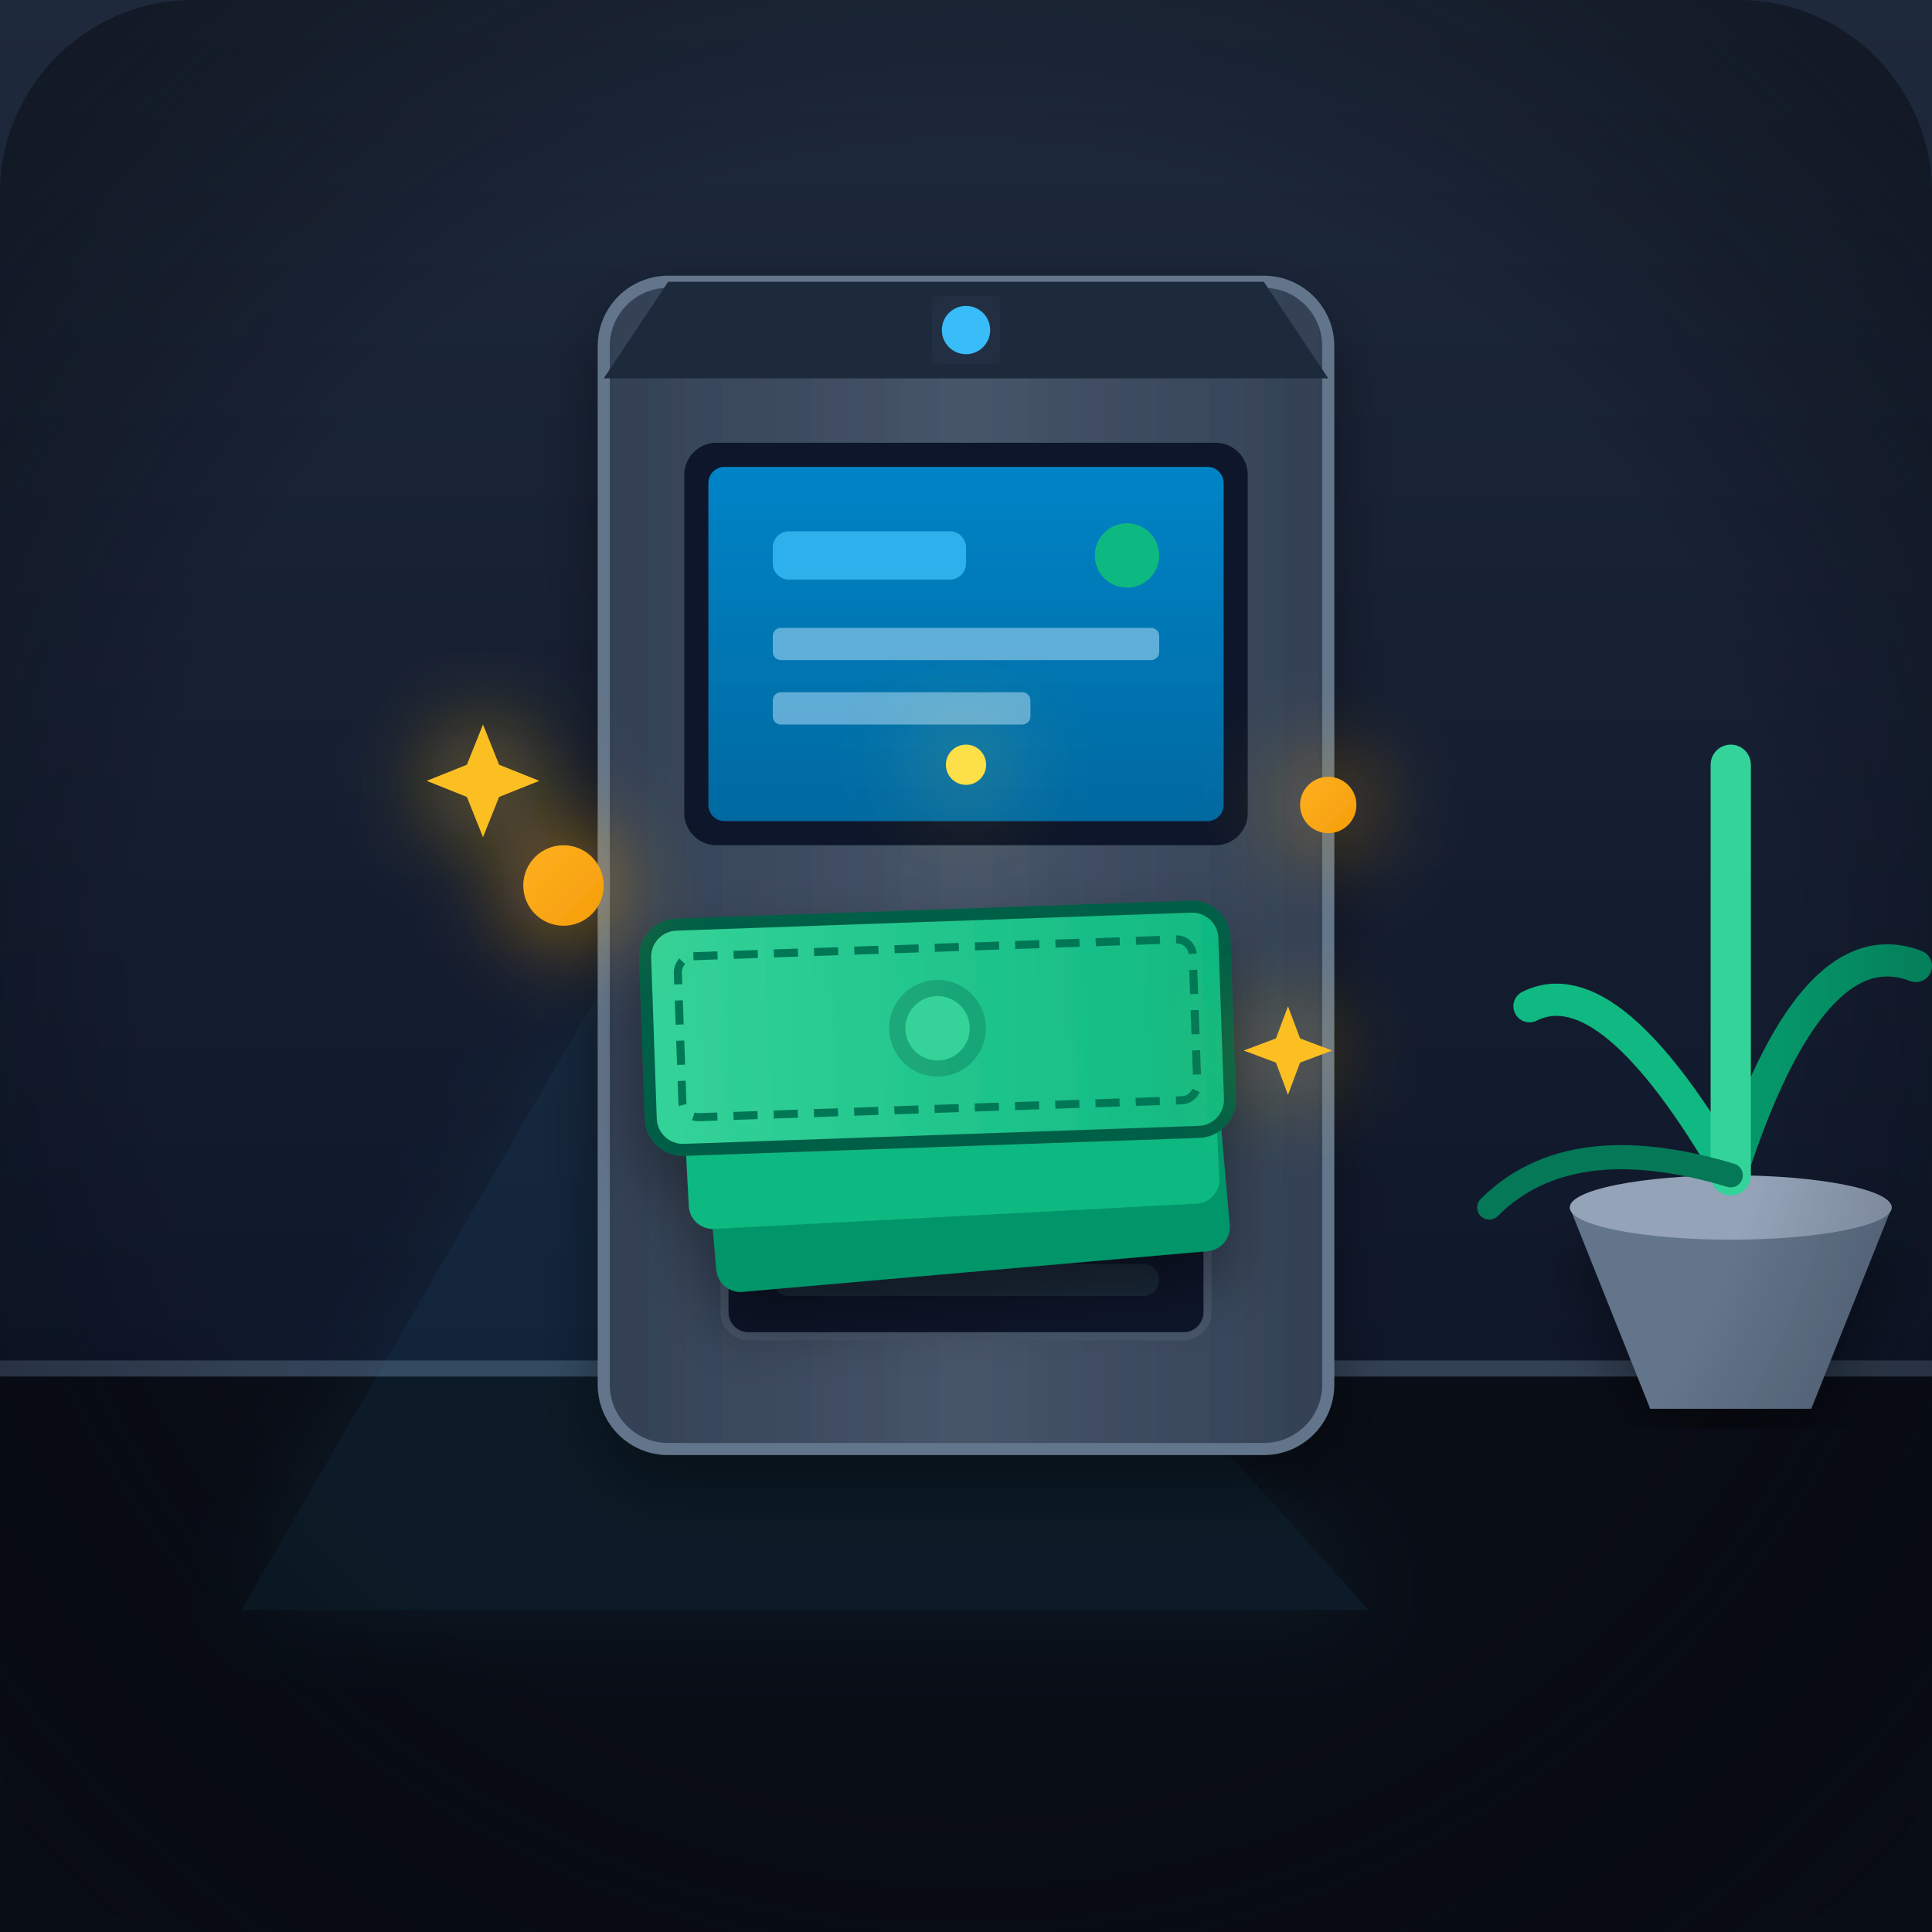
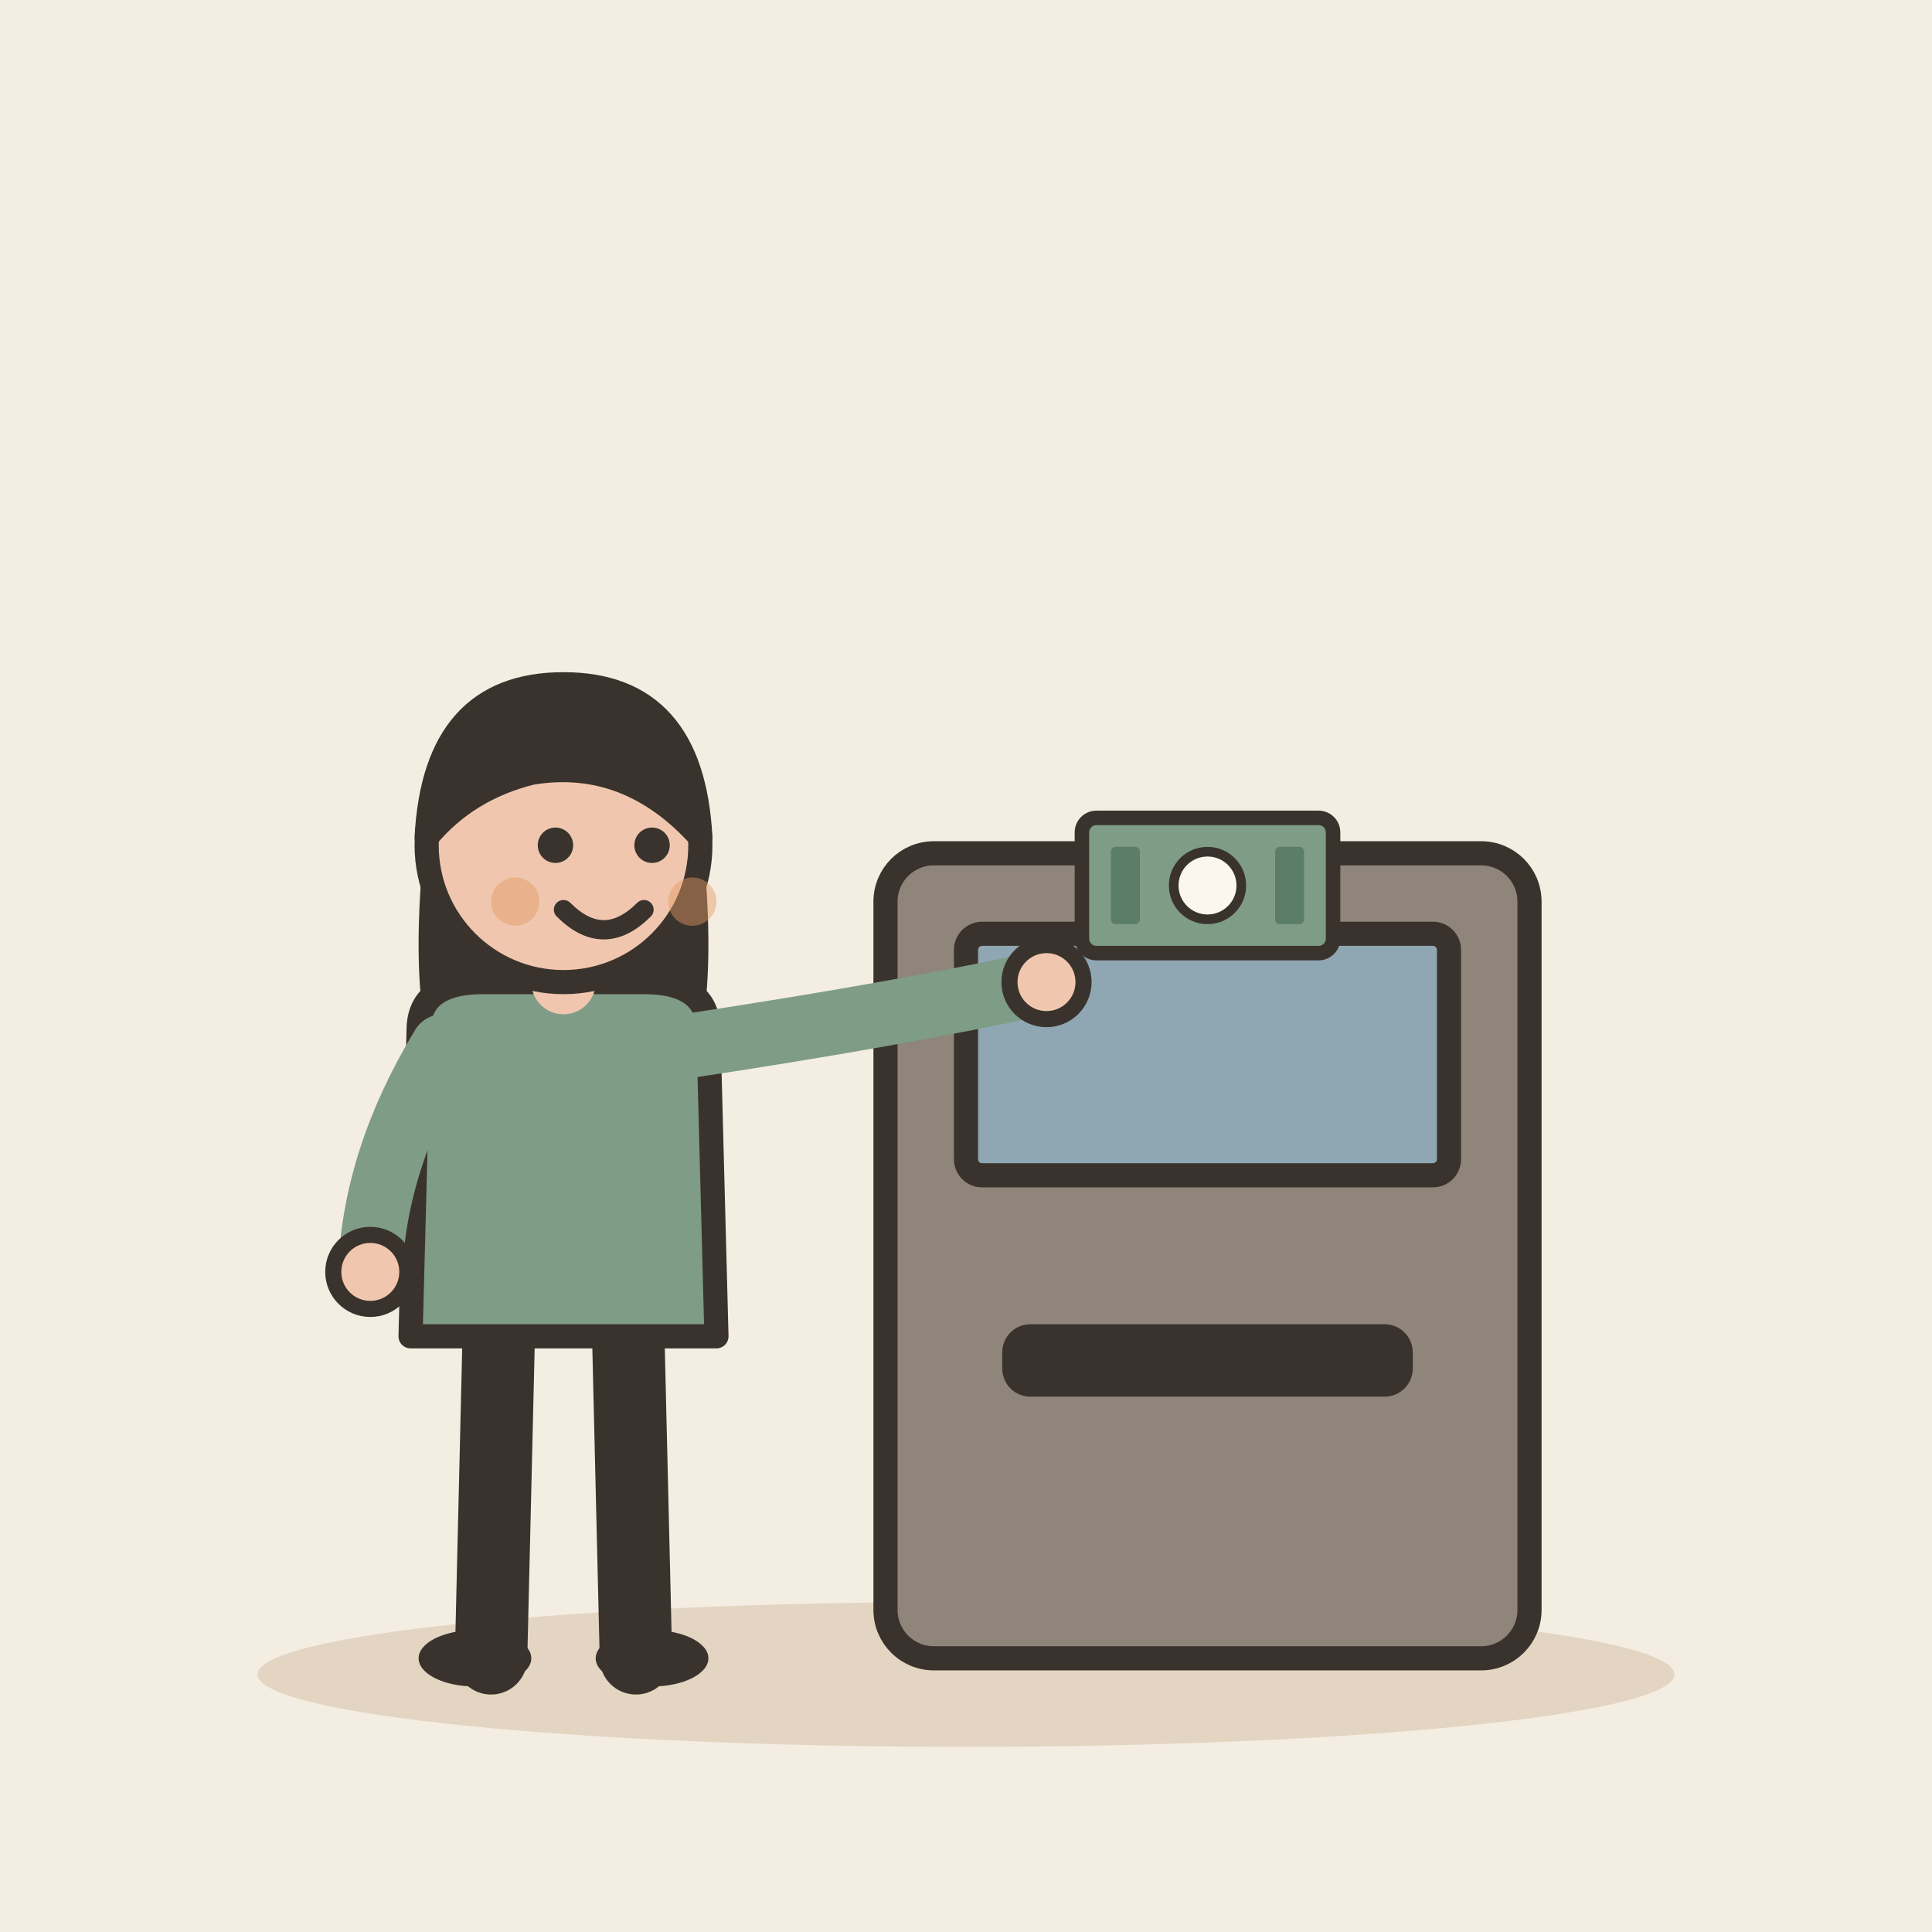
- <svg xmlns="http://www.w3.org/2000/svg" width="240" height="240" viewBox="0 0 240">
-   <defs>
-     <linearGradient id="bgGrad" x1="0%" y1="0%" x2="100%" y2="100%">
-       <stop offset="0%" stop-color="#0f172a" />
-       <stop offset="100%" stop-color="#1e293b" />
-     </linearGradient>
-     <linearGradient id="wallGrad" x1="0%" y1="0%" x2="0%" y2="100%">
-       <stop offset="0%" stop-color="#1e293b" />
-       <stop offset="100%" stop-color="#0f172a" />
-     </linearGradient>
-     <linearGradient id="atmBody" x1="0%" y1="0%" x2="100%" y2="0%">
-       <stop offset="0%" stop-color="#334155" />
-       <stop offset="50%" stop-color="#475569" />
-       <stop offset="100%" stop-color="#334155" />
-     </linearGradient>
-     <linearGradient id="screenGrad" x1="0%" y1="0%" x2="0%" y2="100%">
-       <stop offset="0%" stop-color="#0284c7" />
-       <stop offset="100%" stop-color="#0369a1" />
-     </linearGradient>
-     <linearGradient id="cashGrad" x1="0%" y1="0%" x2="100%" y2="0%">
-       <stop offset="0%" stop-color="#34d399" />
-       <stop offset="100%" stop-color="#10b981" />
-     </linearGradient>
-     <linearGradient id="goldGrad" x1="0%" y1="0%" x2="100%" y2="100%">
-       <stop offset="0%" stop-color="#ffb020" />
-       <stop offset="100%" stop-color="#f59e0b" />
-     </linearGradient>
-     <filter id="shadow" x="-10%" y="-10%" width="120%" height="120%">
-       <feDropShadow dx="0" dy="4" stdDeviation="4" flood-color="#000000" flood-opacity="0.4" />
-     </filter>
-     <filter id="glow" x="-20%" y="-20%" width="140%" height="140%">
-       <feGaussianBlur stdDeviation="6" result="blur" />
-       <feComposite in="SourceGraphic" in2="blur" operator="over" />
-     </filter>
-   </defs>
-   <rect width="240" height="240" rx="24" fill="url(#bgGrad)" />
-   <rect x="0" y="0" width="240" height="170" fill="url(#wallGrad)" />
-   <rect x="0" y="170" width="240" height="70" fill="#090d16" />
-   <line x1="0" y1="170" x2="240" y2="170" stroke="#334155" stroke-width="2" />
-   <path d="M 85 105 L 30 200 L 170 200 Z" fill="#38bdf8" opacity="0.08" filter="url(#glow)" />
-   <g filter="url(#shadow)">
-     <rect x="75" y="35" width="90" height="145" rx="8" fill="url(#atmBody)" stroke="#64748b" stroke-width="1.5" />
-     <path d="M 83 35 L 157 35 L 165 47 L 75 47 Z" fill="#1e293b" />
-     <circle cx="120" cy="41" r="3" fill="#38bdf8" filter="url(#glow)" />
-     <rect x="85" y="55" width="70" height="50" rx="4" fill="#0f172a" />
-     <rect x="88" y="58" width="64" height="44" rx="2" fill="url(#screenGrad)" />
-     <rect x="96" y="66" width="24" height="6" rx="2" fill="#38bdf8" opacity="0.8" />
-     <rect x="96" y="78" width="48" height="4" rx="1" fill="#bae6fd" opacity="0.5" />
-     <rect x="96" y="86" width="32" height="4" rx="1" fill="#bae6fd" opacity="0.5" />
-     <circle cx="140" cy="69" r="4" fill="#10b981" />
-     <rect x="133" y="115" width="16" height="4" rx="2" fill="#0f172a" />
-     <rect x="135" y="116" width="12" height="2" fill="#38bdf8" opacity="0.8" />
-     <rect x="90" y="115" width="35" height="30" rx="3" fill="#1e293b" />
-     <circle.pad cx="97" cy="122" r="1.5" fill="#64748b" />
-     <circle.pad cx="107" cy="122" r="1.5" fill="#64748b" />
-     <circle.pad cx="117" cy="122" r="1.5" fill="#64748b" />
-     <circle.pad cx="97" cy="129" r="1.5" fill="#64748b" />
-     <circle.pad cx="107" cy="129" r="1.5" fill="#64748b" />
-     <circle.pad cx="117" cy="129" r="1.5" fill="#64748b" />
-     <circle.pad cx="97" cy="136" r="1.5" fill="#64748b" />
-     <circle.pad cx="107" cy="136" r="1.5" fill="#64748b" />
-     <circle.pad cx="117" cy="136" r="1.5" fill="#64748b" />
-     <rect x="90" y="152" width="60" height="14" rx="3" fill="#0f172a" stroke="#475569" stroke-width="1" />
-     <rect x="96" y="157" width="48" height="4" rx="2" fill="#1e293b" />
+ <svg xmlns="http://www.w3.org/2000/svg" viewBox="0 0 240 240" data-style="editorial">
+   <rect width="240" height="240" fill="#F4EDE2" />
+   <ellipse cx="120" cy="208" rx="88" ry="9" fill="#E3D5C1" />
+   <g transform="translate(150 206)">
+     <rect x="-40" y="-100" width="80" height="100" rx="6" fill="#8F857A" stroke="#3A332D" stroke-width="3" stroke-linecap="round" stroke-linejoin="round" />
+     <rect x="-30" y="-90" width="60" height="30" rx="2" fill="#8FA7B3" stroke="#3A332D" stroke-width="3" stroke-linecap="round" stroke-linejoin="round" />
+     <rect x="-24" y="-40" width="48" height="6" rx="2" fill="#3A332D" stroke="#3A332D" stroke-width="3" stroke-linecap="round" stroke-linejoin="round" />
  </g>
-   <g transform="translate(190, 130)">
-     <path d="M 5 20 L 15 45 L 35 45 L 45 20 Z" fill="#64748b" filter="url(#shadow)" />
-     <ellipse cx="25" cy="20" rx="20" ry="4" fill="#94a3b8" />
-     <path d="M 25 16 Q 10 -10 0 -5" fill="none" stroke="#10b981" stroke-width="4" stroke-linecap="round" />
-     <path d="M 25 16 Q 35 -15 48 -10" fill="none" stroke="#059669" stroke-width="4" stroke-linecap="round" />
-     <path d="M 25 16 Q 25 -25 25 -35" fill="none" stroke="#34d399" stroke-width="5" stroke-linecap="round" />
-     <path d="M 25 16 Q 5 10 -5 20" fill="none" stroke="#047857" stroke-width="3" stroke-linecap="round" />
+   <g transform="translate(70 206)">
+     <path d="M-8 -42L-9 0" stroke="#3A332D" stroke-width="9" stroke-linecap="round" fill="none" />
+     <path d="M8 -42L9 0" stroke="#3A332D" stroke-width="9" stroke-linecap="round" fill="none" />
+     <ellipse cx="-11" cy="0" rx="7" ry="3.5" fill="#3A332D" />
+     <ellipse cx="11" cy="0" rx="7" ry="3.5" fill="#3A332D" />
+     <path d="M-17 -104Q-20 -78 -14 -70L-6 -78L6 -78L14 -70Q20 -78 17 -104Z" fill="#3A332D" />
+     <path d="M-18 -78Q-18 -84 -10 -84L10 -84Q18 -84 18 -78L19 -40L-19 -40Z" fill="#7E9C86" stroke="#3A332D" stroke-width="3" stroke-linecap="round" stroke-linejoin="round" />
+     <path d="M-15 -76Q-23.5 -62 -24 -48" fill="none" stroke="#7E9C86" stroke-width="8" stroke-linecap="round" stroke-linejoin="round" />
+     <circle cx="-24" cy="-48" r="4.6" fill="#F0C7AE" stroke="#3A332D" stroke-linecap="round" stroke-linejoin="round" stroke-width="2" />
+     <path d="M15 -76Q41.5 -80 60 -84" fill="none" stroke="#7E9C86" stroke-width="8" stroke-linecap="round" stroke-linejoin="round" />
+     <circle cx="60" cy="-84" r="4.6" fill="#F0C7AE" stroke="#3A332D" stroke-linecap="round" stroke-linejoin="round" stroke-width="2" />
+     <path d="M0 -84L0 -88" stroke="#F0C7AE" stroke-width="8" stroke-linecap="round" fill="none" />
+     <circle cx="0" cy="-101" r="17" fill="#F0C7AE" stroke="#3A332D" stroke-width="3" stroke-linecap="round" stroke-linejoin="round" />
+     <path d="M-17 -102Q-16 -121 0 -121Q16 -121 17 -102Q8 -112 -4 -110Q-12 -108 -17 -102Z" fill="#3A332D" stroke="#3A332D" stroke-width="3" stroke-linecap="round" stroke-linejoin="round" />
+     <circle cx="-1" cy="-101" r="2.2" fill="#3A332D" />
+     <circle cx="11" cy="-101" r="2.2" fill="#3A332D" />
+     <path d="M0 -93Q5 -88 10 -93" fill="none" stroke="#3A332D" stroke-width="2.4" stroke-linecap="round" stroke-linejoin="round" />
+     <circle cx="-6" cy="-94" r="3" fill="#E39A62" opacity="0.45" />
+     <circle cx="16" cy="-94" r="3" fill="#E39A62" opacity="0.45" />
  </g>
-   <g filter="url(#shadow)">
-     <rect x="88" y="132" width="64" height="26" rx="3" fill="#059669" transform="rotate(-5 120 145)" />
-     <rect x="85" y="125" width="66" height="26" rx="3" fill="#10b981" transform="rotate(-3 120 138)" />
-     <g transform="translate(80, 115) rotate(-2)">
-       <rect width="72" height="28" rx="4" fill="url(#cashGrad)" stroke="#065f46" stroke-width="1.5" />
-       <rect x="4" y="4" width="64" height="20" rx="2" fill="none" stroke="#047857" stroke-width="1" stroke-dasharray="3 2" />
-       <circle cx="36" cy="14" r="6" fill="#065f46" opacity="0.3" />
-       <circle cx="36" cy="14" r="4" fill="#34d399" />
-     </g>
+   <g transform="translate(150 110) scale(0.6 0.6)">
+     <rect x="-26" y="-14" width="52" height="28" rx="3" fill="#7E9C86" stroke="#3A332D" stroke-width="3" stroke-linecap="round" stroke-linejoin="round" />
+     <circle cx="0" cy="0" r="7" fill="#FBF6EE" stroke="#3A332D" stroke-linecap="round" stroke-linejoin="round" stroke-width="2" />
+     <rect x="-20" y="-8" width="6" height="16" rx="1" fill="#5C7D68" />
+     <rect x="14" y="-8" width="6" height="16" rx="1" fill="#5C7D68" />
  </g>
-   <g filter="url(#glow)">
-     <circle cx="70" cy="110" r="5" fill="url(#goldGrad)" />
-     <circle cx="165" cy="100" r="3.5" fill="url(#goldGrad)" />
-     <circle cx="120" cy="95" r="2.5" fill="#fde047" />
-     <path d="M 60 90 L 62 95 L 67 97 L 62 99 L 60 104 L 58 99 L 53 97 L 58 95 Z" fill="#fbbf24" />
-     <path d="M 160 125 L 161.5 129 L 165.5 130.5 L 161.5 132 L 160 136 L 158.5 132 L 154.5 130.5 L 158.5 129 Z" fill="#fbbf24" />
-   </g>
-   <radialGradient id="vignette" cx="50%" cy="50%" r="70%">
-     <stop offset="60%" stop-color="#000000" stop-opacity="0" />
-     <stop offset="100%" stop-color="#090d16" stop-opacity="0.6" />
-   </radialGradient>
-   <rect width="240" height="240" rx="24" fill="url(#vignette)" pointer-events="none" />
</svg>
